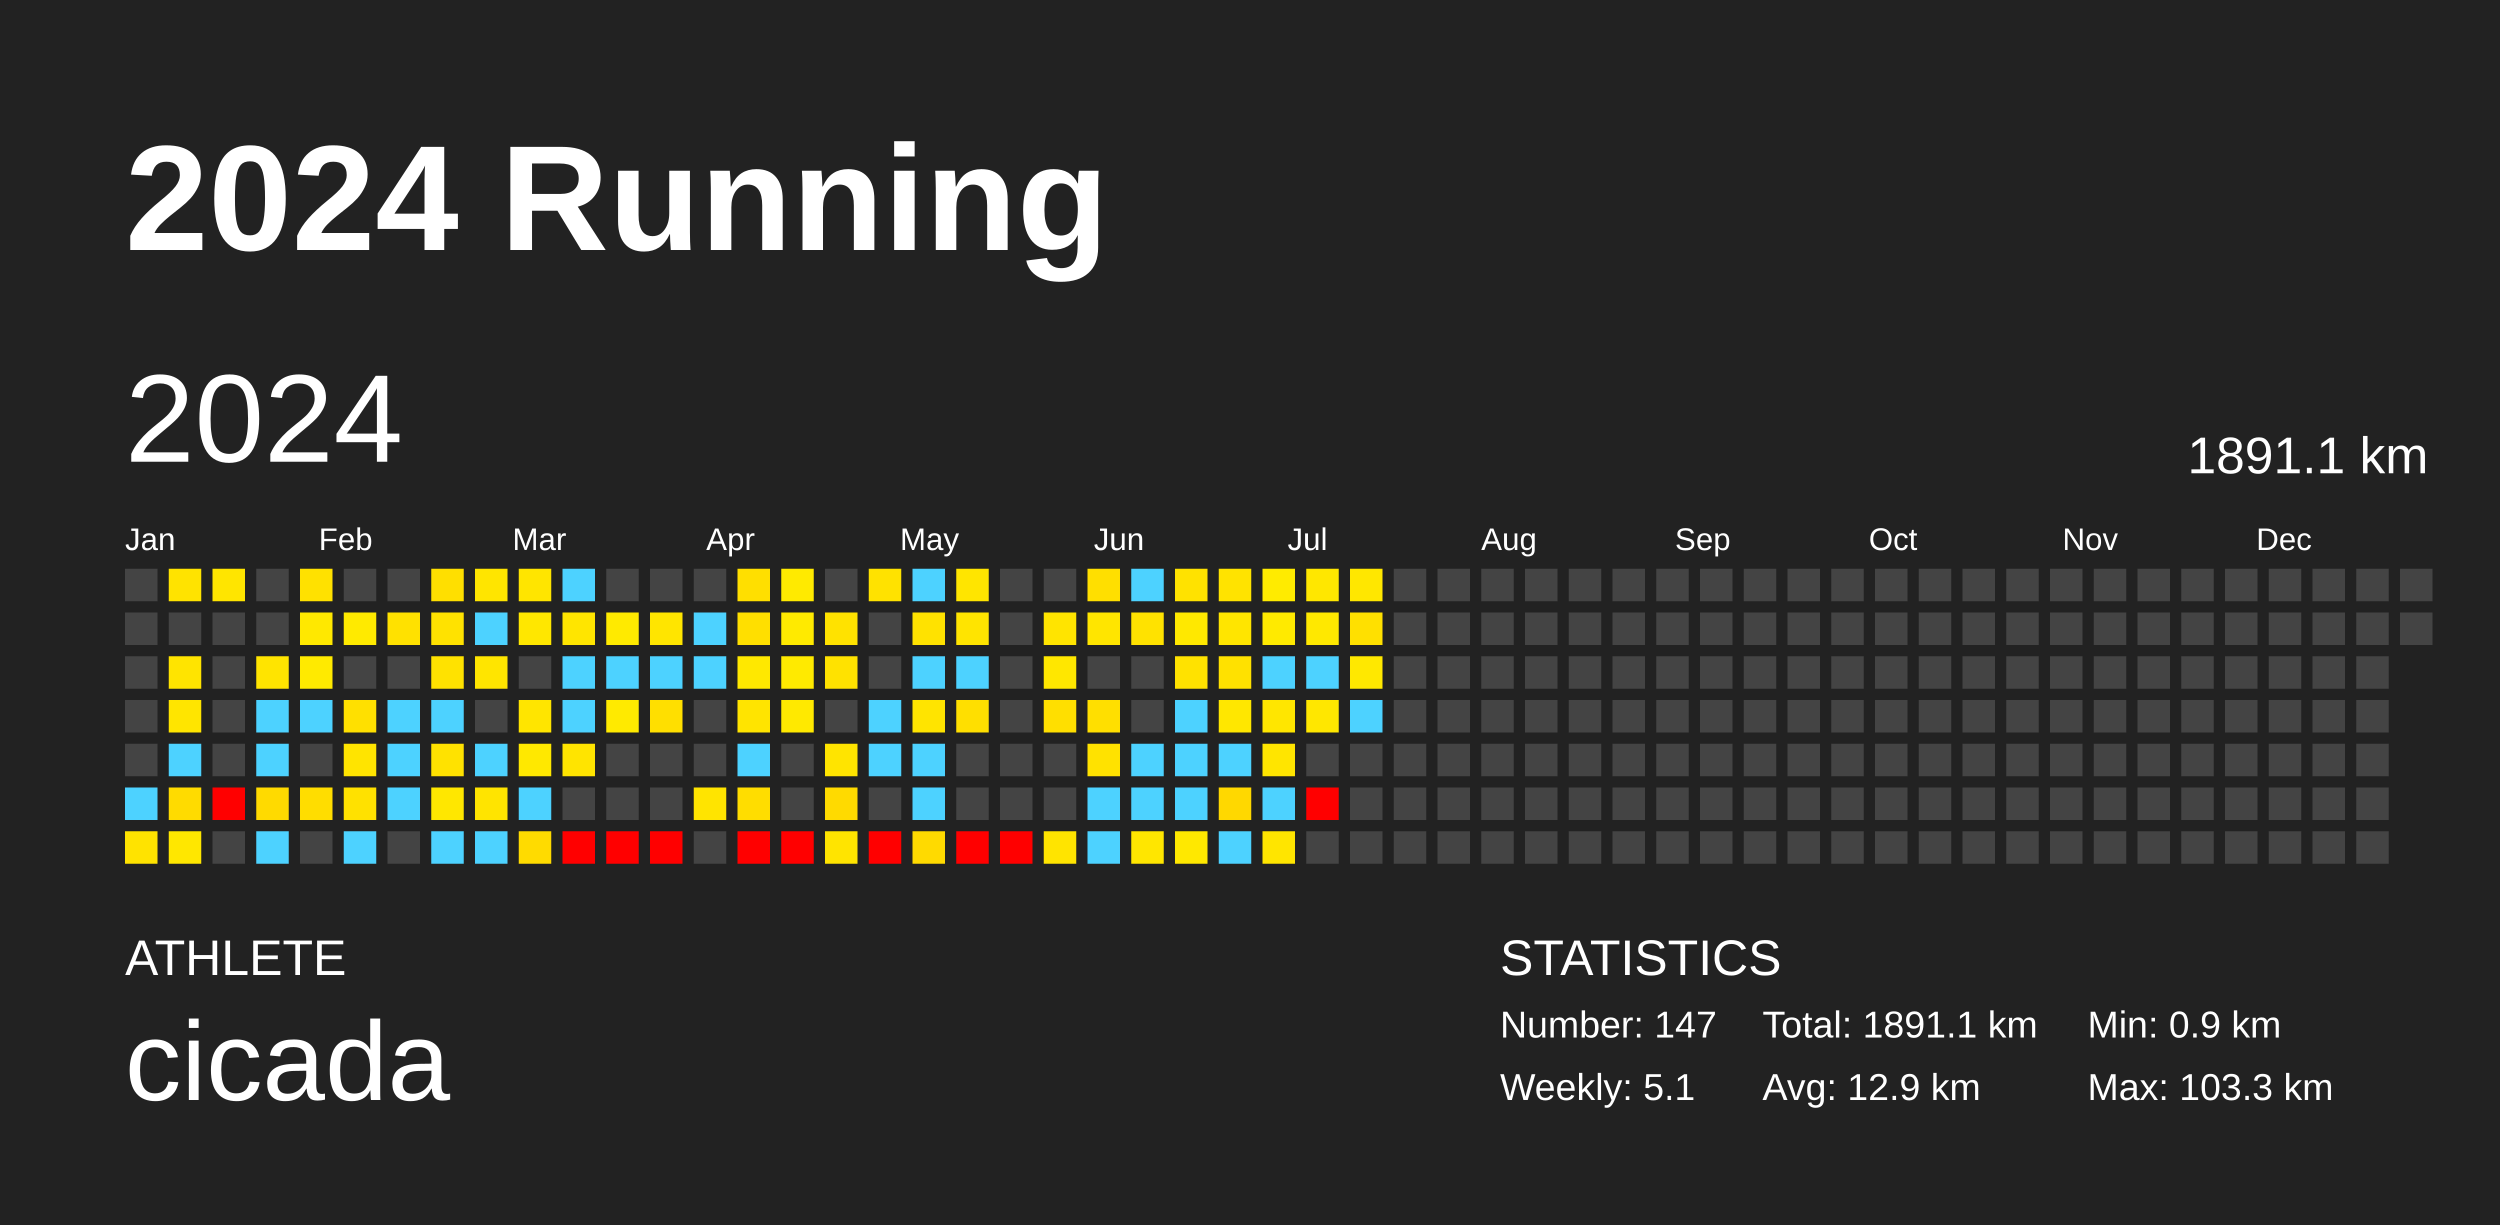
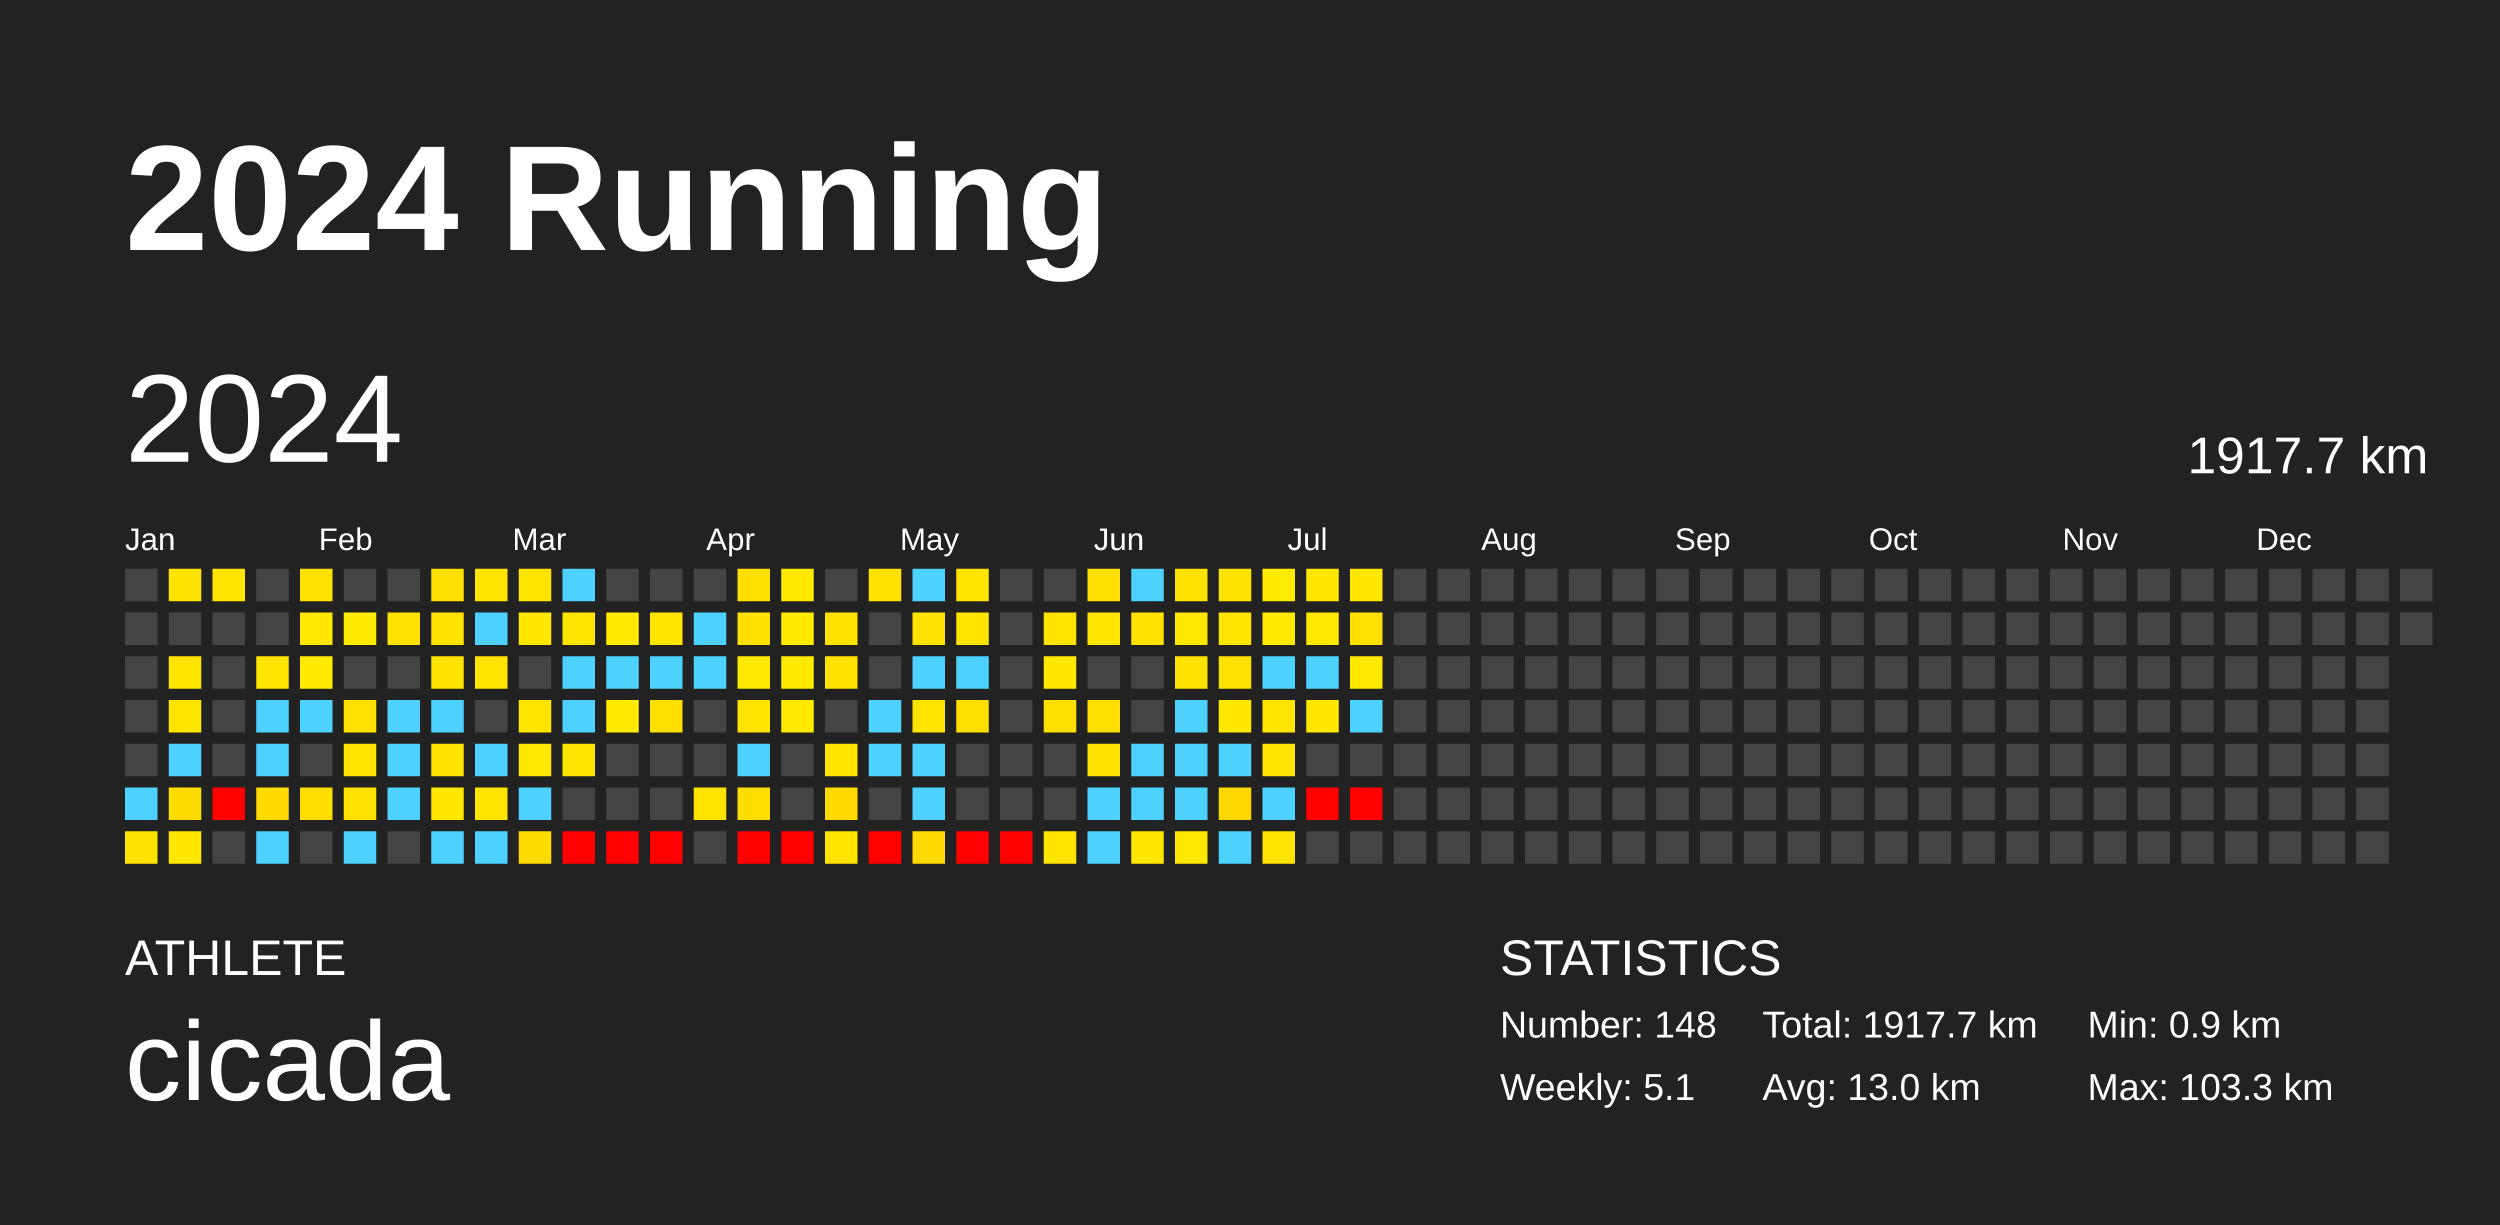
<svg xmlns="http://www.w3.org/2000/svg" baseProfile="full" height="98mm" version="1.1" viewBox="0,0,200,98" width="200mm">
  <defs />
  <rect fill="#222222" height="98" width="200" x="0" y="0" />
  <text fill="#FFFFFF" style="font-size:12px; font-family:Arial; font-weight:bold;" x="10" y="20">2024 Running</text>
  <text fill="#FFFFFF" style="font-size:4px; font-family:Arial" x="10" y="78">ATHLETE</text>
  <text fill="#FFFFFF" style="font-size:9px; font-family:Arial" x="10" y="88">cicada</text>
  <text fill="#FFFFFF" style="font-size:4px; font-family:Arial" x="120" y="78">STATISTICS</text>
-   <text fill="#FFFFFF" style="font-size:3px; font-family:Arial" x="120" y="83">Number: 147</text>
+   <text fill="#FFFFFF" style="font-size:3px; font-family:Arial" x="120" y="83">Number: 148</text>
  <text fill="#FFFFFF" style="font-size:3px; font-family:Arial" x="120" y="88">Weekly: 5.1</text>
-   <text fill="#FFFFFF" style="font-size:3px; font-family:Arial" x="141" y="83">Total: 1891.1 km</text>
-   <text fill="#FFFFFF" style="font-size:3px; font-family:Arial" x="141" y="88">Avg: 12.9 km</text>
+   <text fill="#FFFFFF" style="font-size:3px; font-family:Arial" x="141" y="83">Total: 1917.7 km</text>
+   <text fill="#FFFFFF" style="font-size:3px; font-family:Arial" x="141" y="88">Avg: 13.0 km</text>
  <text fill="#FFFFFF" style="font-size:3px; font-family:Arial" x="167" y="83">Min: 0.9 km</text>
  <text fill="#FFFFFF" style="font-size:3px; font-family:Arial" x="167" y="88">Max: 103.3 km</text>
  <text dominant-baseline="hanging" fill="#FFFFFF" style="font-size:10.0px; font-family:Arial;" x="10" y="30">2024</text>
-   <text dominant-baseline="hanging" fill="#FFFFFF" style="font-size:4.125px; font-family:Arial;" x="175" y="35">1891.1 km</text>
+   <text dominant-baseline="hanging" fill="#FFFFFF" style="font-size:4.125px; font-family:Arial;" x="175" y="35">1917.7 km</text>
  <text fill="#FFFFFF" style="font-size:2.5px; font-family:Arial" x="10.0" y="44">Jan</text>
  <text fill="#FFFFFF" style="font-size:2.5px; font-family:Arial" x="25.5" y="44">Feb</text>
  <text fill="#FFFFFF" style="font-size:2.5px; font-family:Arial" x="41.0" y="44">Mar</text>
  <text fill="#FFFFFF" style="font-size:2.5px; font-family:Arial" x="56.5" y="44">Apr</text>
  <text fill="#FFFFFF" style="font-size:2.5px; font-family:Arial" x="72.0" y="44">May</text>
  <text fill="#FFFFFF" style="font-size:2.5px; font-family:Arial" x="87.5" y="44">Jun</text>
  <text fill="#FFFFFF" style="font-size:2.5px; font-family:Arial" x="103.0" y="44">Jul</text>
  <text fill="#FFFFFF" style="font-size:2.5px; font-family:Arial" x="118.5" y="44">Aug</text>
  <text fill="#FFFFFF" style="font-size:2.5px; font-family:Arial" x="134.0" y="44">Sep</text>
  <text fill="#FFFFFF" style="font-size:2.5px; font-family:Arial" x="149.5" y="44">Oct</text>
  <text fill="#FFFFFF" style="font-size:2.5px; font-family:Arial" x="165.0" y="44">Nov</text>
  <text fill="#FFFFFF" style="font-size:2.5px; font-family:Arial" x="180.5" y="44">Dec</text>
  <rect fill="#444444" height="2.6" width="2.6" x="10.0" y="45.5" />
  <rect fill="#444444" height="2.6" width="2.6" x="10.0" y="49.0" />
  <rect fill="#444444" height="2.6" width="2.6" x="10.0" y="52.5" />
  <rect fill="#444444" height="2.6" width="2.6" x="10.0" y="56.0" />
  <rect fill="#444444" height="2.6" width="2.6" x="10.0" y="59.5" />
  <rect fill="#4dd2ff" height="2.6" width="2.6" x="10.0" y="63.0" />
  <rect fill="#ffe300" height="2.6" width="2.6" x="10.0" y="66.5" />
  <rect fill="#ffe300" height="2.6" width="2.6" x="13.5" y="45.5" />
  <rect fill="#444444" height="2.6" width="2.6" x="13.5" y="49.0" />
  <rect fill="#ffe400" height="2.6" width="2.6" x="13.5" y="52.5" />
  <rect fill="#ffe500" height="2.6" width="2.6" x="13.5" y="56.0" />
  <rect fill="#4dd2ff" height="2.6" width="2.6" x="13.5" y="59.5" />
  <rect fill="#ffdb00" height="2.6" width="2.6" x="13.5" y="63.0" />
  <rect fill="#ffe700" height="2.6" width="2.6" x="13.5" y="66.5" />
  <rect fill="#ffe500" height="2.6" width="2.6" x="17.0" y="45.5" />
  <rect fill="#444444" height="2.6" width="2.6" x="17.0" y="49.0" />
  <rect fill="#444444" height="2.6" width="2.6" x="17.0" y="52.5" />
  <rect fill="#444444" height="2.6" width="2.6" x="17.0" y="56.0" />
  <rect fill="#444444" height="2.6" width="2.6" x="17.0" y="59.5" />
  <rect fill="red" height="2.6" width="2.6" x="17.0" y="63.0" />
  <rect fill="#444444" height="2.6" width="2.6" x="17.0" y="66.5" />
  <rect fill="#444444" height="2.6" width="2.6" x="20.5" y="45.5" />
  <rect fill="#444444" height="2.6" width="2.6" x="20.5" y="49.0" />
  <rect fill="#ffe400" height="2.6" width="2.6" x="20.5" y="52.5" />
  <rect fill="#4dd2ff" height="2.6" width="2.6" x="20.5" y="56.0" />
  <rect fill="#4dd2ff" height="2.6" width="2.6" x="20.5" y="59.5" />
  <rect fill="#ffda00" height="2.6" width="2.6" x="20.5" y="63.0" />
  <rect fill="#4dd2ff" height="2.6" width="2.6" x="20.5" y="66.5" />
  <rect fill="#ffe100" height="2.6" width="2.6" x="24.0" y="45.5" />
  <rect fill="#ffe800" height="2.6" width="2.6" x="24.0" y="49.0" />
  <rect fill="#ffea00" height="2.6" width="2.6" x="24.0" y="52.5" />
  <rect fill="#4dd2ff" height="2.6" width="2.6" x="24.0" y="56.0" />
  <rect fill="#444444" height="2.6" width="2.6" x="24.0" y="59.5" />
  <rect fill="#ffdd00" height="2.6" width="2.6" x="24.0" y="63.0" />
  <rect fill="#444444" height="2.6" width="2.6" x="24.0" y="66.5" />
  <rect fill="#444444" height="2.6" width="2.6" x="27.5" y="45.5" />
  <rect fill="#ffea00" height="2.6" width="2.6" x="27.5" y="49.0" />
  <rect fill="#444444" height="2.6" width="2.6" x="27.5" y="52.5" />
  <rect fill="#ffe000" height="2.6" width="2.6" x="27.5" y="56.0" />
  <rect fill="#ffe400" height="2.6" width="2.6" x="27.5" y="59.5" />
  <rect fill="#ffe100" height="2.6" width="2.6" x="27.5" y="63.0" />
  <rect fill="#4dd2ff" height="2.6" width="2.6" x="27.5" y="66.5" />
  <rect fill="#444444" height="2.6" width="2.6" x="31.0" y="45.5" />
  <rect fill="#ffe100" height="2.6" width="2.6" x="31.0" y="49.0" />
  <rect fill="#444444" height="2.6" width="2.6" x="31.0" y="52.5" />
  <rect fill="#4dd2ff" height="2.6" width="2.6" x="31.0" y="56.0" />
  <rect fill="#4dd2ff" height="2.6" width="2.6" x="31.0" y="59.5" />
  <rect fill="#4dd2ff" height="2.6" width="2.6" x="31.0" y="63.0" />
  <rect fill="#444444" height="2.6" width="2.6" x="31.0" y="66.5" />
  <rect fill="#ffdf00" height="2.6" width="2.6" x="34.5" y="45.5" />
  <rect fill="#ffe200" height="2.6" width="2.6" x="34.5" y="49.0" />
  <rect fill="#ffe200" height="2.6" width="2.6" x="34.5" y="52.5" />
  <rect fill="#4dd2ff" height="2.6" width="2.6" x="34.5" y="56.0" />
  <rect fill="#ffe200" height="2.6" width="2.6" x="34.5" y="59.5" />
  <rect fill="#ffe700" height="2.6" width="2.6" x="34.5" y="63.0" />
  <rect fill="#4dd2ff" height="2.6" width="2.6" x="34.5" y="66.5" />
  <rect fill="#ffe500" height="2.6" width="2.6" x="38.0" y="45.5" />
  <rect fill="#4dd2ff" height="2.6" width="2.6" x="38.0" y="49.0" />
  <rect fill="#ffe500" height="2.6" width="2.6" x="38.0" y="52.5" />
  <rect fill="#444444" height="2.6" width="2.6" x="38.0" y="56.0" />
  <rect fill="#4dd2ff" height="2.6" width="2.6" x="38.0" y="59.5" />
  <rect fill="#ffe400" height="2.6" width="2.6" x="38.0" y="63.0" />
  <rect fill="#4dd2ff" height="2.6" width="2.6" x="38.0" y="66.5" />
  <rect fill="#ffe500" height="2.6" width="2.6" x="41.5" y="45.5" />
  <rect fill="#ffe700" height="2.6" width="2.6" x="41.5" y="49.0" />
  <rect fill="#444444" height="2.6" width="2.6" x="41.5" y="52.5" />
  <rect fill="#ffe500" height="2.6" width="2.6" x="41.5" y="56.0" />
  <rect fill="#ffe800" height="2.6" width="2.6" x="41.5" y="59.5" />
  <rect fill="#4dd2ff" height="2.6" width="2.6" x="41.5" y="63.0" />
  <rect fill="#ffdb00" height="2.6" width="2.6" x="41.5" y="66.5" />
  <rect fill="#4dd2ff" height="2.6" width="2.6" x="45.0" y="45.5" />
  <rect fill="#ffe500" height="2.6" width="2.6" x="45.0" y="49.0" />
  <rect fill="#4dd2ff" height="2.6" width="2.6" x="45.0" y="52.5" />
  <rect fill="#4dd2ff" height="2.6" width="2.6" x="45.0" y="56.0" />
  <rect fill="#ffe400" height="2.6" width="2.6" x="45.0" y="59.5" />
  <rect fill="#444444" height="2.6" width="2.6" x="45.0" y="63.0" />
  <rect fill="red" height="2.6" width="2.6" x="45.0" y="66.5" />
  <rect fill="#444444" height="2.6" width="2.6" x="48.5" y="45.5" />
  <rect fill="#ffea00" height="2.6" width="2.6" x="48.5" y="49.0" />
  <rect fill="#4dd2ff" height="2.6" width="2.6" x="48.5" y="52.5" />
  <rect fill="#ffea00" height="2.6" width="2.6" x="48.5" y="56.0" />
  <rect fill="#444444" height="2.6" width="2.6" x="48.5" y="59.5" />
  <rect fill="#444444" height="2.6" width="2.6" x="48.5" y="63.0" />
  <rect fill="red" height="2.6" width="2.6" x="48.5" y="66.5" />
  <rect fill="#444444" height="2.6" width="2.6" x="52.0" y="45.5" />
  <rect fill="#ffe500" height="2.6" width="2.6" x="52.0" y="49.0" />
  <rect fill="#4dd2ff" height="2.6" width="2.6" x="52.0" y="52.5" />
  <rect fill="#ffdf00" height="2.6" width="2.6" x="52.0" y="56.0" />
  <rect fill="#444444" height="2.6" width="2.6" x="52.0" y="59.5" />
  <rect fill="#444444" height="2.6" width="2.6" x="52.0" y="63.0" />
  <rect fill="red" height="2.6" width="2.6" x="52.0" y="66.5" />
  <rect fill="#444444" height="2.6" width="2.6" x="55.5" y="45.5" />
  <rect fill="#4dd2ff" height="2.6" width="2.6" x="55.5" y="49.0" />
  <rect fill="#4dd2ff" height="2.6" width="2.6" x="55.5" y="52.5" />
  <rect fill="#444444" height="2.6" width="2.6" x="55.5" y="56.0" />
  <rect fill="#444444" height="2.6" width="2.6" x="55.5" y="59.5" />
  <rect fill="#ffe400" height="2.6" width="2.6" x="55.5" y="63.0" />
  <rect fill="#444444" height="2.6" width="2.6" x="55.5" y="66.5" />
  <rect fill="#ffdf00" height="2.6" width="2.6" x="59.0" y="45.5" />
  <rect fill="#ffdf00" height="2.6" width="2.6" x="59.0" y="49.0" />
  <rect fill="#ffe800" height="2.6" width="2.6" x="59.0" y="52.5" />
  <rect fill="#ffe400" height="2.6" width="2.6" x="59.0" y="56.0" />
  <rect fill="#4dd2ff" height="2.6" width="2.6" x="59.0" y="59.5" />
  <rect fill="#ffdd00" height="2.6" width="2.6" x="59.0" y="63.0" />
  <rect fill="red" height="2.6" width="2.6" x="59.0" y="66.5" />
  <rect fill="#ffea00" height="2.6" width="2.6" x="62.5" y="45.5" />
  <rect fill="#ffea00" height="2.6" width="2.6" x="62.5" y="49.0" />
  <rect fill="#ffea00" height="2.6" width="2.6" x="62.5" y="52.5" />
  <rect fill="#ffe900" height="2.6" width="2.6" x="62.5" y="56.0" />
  <rect fill="#444444" height="2.6" width="2.6" x="62.5" y="59.5" />
  <rect fill="#444444" height="2.6" width="2.6" x="62.5" y="63.0" />
  <rect fill="red" height="2.6" width="2.6" x="62.5" y="66.5" />
  <rect fill="#444444" height="2.6" width="2.6" x="66.0" y="45.5" />
  <rect fill="#ffe200" height="2.6" width="2.6" x="66.0" y="49.0" />
  <rect fill="#ffe200" height="2.6" width="2.6" x="66.0" y="52.5" />
  <rect fill="#444444" height="2.6" width="2.6" x="66.0" y="56.0" />
  <rect fill="#ffe400" height="2.6" width="2.6" x="66.0" y="59.5" />
  <rect fill="#ffda00" height="2.6" width="2.6" x="66.0" y="63.0" />
  <rect fill="#ffe400" height="2.6" width="2.6" x="66.0" y="66.5" />
  <rect fill="#ffe200" height="2.6" width="2.6" x="69.5" y="45.5" />
  <rect fill="#444444" height="2.6" width="2.6" x="69.5" y="49.0" />
  <rect fill="#444444" height="2.6" width="2.6" x="69.5" y="52.5" />
  <rect fill="#4dd2ff" height="2.6" width="2.6" x="69.5" y="56.0" />
  <rect fill="#4dd2ff" height="2.6" width="2.6" x="69.5" y="59.5" />
  <rect fill="#444444" height="2.6" width="2.6" x="69.5" y="63.0" />
  <rect fill="red" height="2.6" width="2.6" x="69.5" y="66.5" />
  <rect fill="#4dd2ff" height="2.6" width="2.6" x="73.0" y="45.5" />
  <rect fill="#ffe200" height="2.6" width="2.6" x="73.0" y="49.0" />
  <rect fill="#4dd2ff" height="2.6" width="2.6" x="73.0" y="52.5" />
  <rect fill="#ffe400" height="2.6" width="2.6" x="73.0" y="56.0" />
  <rect fill="#4dd2ff" height="2.6" width="2.6" x="73.0" y="59.5" />
  <rect fill="#4dd2ff" height="2.6" width="2.6" x="73.0" y="63.0" />
  <rect fill="#ffda00" height="2.6" width="2.6" x="73.0" y="66.5" />
  <rect fill="#ffe500" height="2.6" width="2.6" x="76.5" y="45.5" />
  <rect fill="#ffe400" height="2.6" width="2.6" x="76.5" y="49.0" />
  <rect fill="#4dd2ff" height="2.6" width="2.6" x="76.5" y="52.5" />
  <rect fill="#ffdf00" height="2.6" width="2.6" x="76.5" y="56.0" />
  <rect fill="#444444" height="2.6" width="2.6" x="76.5" y="59.5" />
  <rect fill="#444444" height="2.6" width="2.6" x="76.5" y="63.0" />
  <rect fill="red" height="2.6" width="2.6" x="76.5" y="66.5" />
  <rect fill="#444444" height="2.6" width="2.6" x="80.0" y="45.5" />
  <rect fill="#444444" height="2.6" width="2.6" x="80.0" y="49.0" />
  <rect fill="#444444" height="2.6" width="2.6" x="80.0" y="52.5" />
  <rect fill="#444444" height="2.6" width="2.6" x="80.0" y="56.0" />
  <rect fill="#444444" height="2.6" width="2.6" x="80.0" y="59.5" />
  <rect fill="#444444" height="2.6" width="2.6" x="80.0" y="63.0" />
  <rect fill="red" height="2.6" width="2.6" x="80.0" y="66.5" />
  <rect fill="#444444" height="2.6" width="2.6" x="83.5" y="45.5" />
  <rect fill="#ffe400" height="2.6" width="2.6" x="83.5" y="49.0" />
  <rect fill="#ffe700" height="2.6" width="2.6" x="83.5" y="52.5" />
  <rect fill="#ffdf00" height="2.6" width="2.6" x="83.5" y="56.0" />
  <rect fill="#444444" height="2.6" width="2.6" x="83.5" y="59.5" />
  <rect fill="#444444" height="2.6" width="2.6" x="83.5" y="63.0" />
  <rect fill="#ffe400" height="2.6" width="2.6" x="83.5" y="66.5" />
  <rect fill="#ffdf00" height="2.6" width="2.6" x="87.0" y="45.5" />
  <rect fill="#ffe500" height="2.6" width="2.6" x="87.0" y="49.0" />
  <rect fill="#444444" height="2.6" width="2.6" x="87.0" y="52.5" />
  <rect fill="#ffdf00" height="2.6" width="2.6" x="87.0" y="56.0" />
  <rect fill="#ffe200" height="2.6" width="2.6" x="87.0" y="59.5" />
  <rect fill="#4dd2ff" height="2.6" width="2.6" x="87.0" y="63.0" />
  <rect fill="#4dd2ff" height="2.6" width="2.6" x="87.0" y="66.5" />
  <rect fill="#4dd2ff" height="2.6" width="2.6" x="90.5" y="45.5" />
  <rect fill="#ffe200" height="2.6" width="2.6" x="90.5" y="49.0" />
  <rect fill="#444444" height="2.6" width="2.6" x="90.5" y="52.5" />
  <rect fill="#444444" height="2.6" width="2.6" x="90.5" y="56.0" />
  <rect fill="#4dd2ff" height="2.6" width="2.6" x="90.5" y="59.5" />
  <rect fill="#4dd2ff" height="2.6" width="2.6" x="90.5" y="63.0" />
  <rect fill="#ffe600" height="2.6" width="2.6" x="90.5" y="66.5" />
  <rect fill="#ffe200" height="2.6" width="2.6" x="94.0" y="45.5" />
  <rect fill="#ffe800" height="2.6" width="2.6" x="94.0" y="49.0" />
  <rect fill="#ffe200" height="2.6" width="2.6" x="94.0" y="52.5" />
  <rect fill="#4dd2ff" height="2.6" width="2.6" x="94.0" y="56.0" />
  <rect fill="#4dd2ff" height="2.6" width="2.6" x="94.0" y="59.5" />
  <rect fill="#4dd2ff" height="2.6" width="2.6" x="94.0" y="63.0" />
  <rect fill="#ffe800" height="2.6" width="2.6" x="94.0" y="66.5" />
  <rect fill="#ffe300" height="2.6" width="2.6" x="97.5" y="45.5" />
  <rect fill="#ffe500" height="2.6" width="2.6" x="97.5" y="49.0" />
  <rect fill="#ffe100" height="2.6" width="2.6" x="97.5" y="52.5" />
  <rect fill="#ffe700" height="2.6" width="2.6" x="97.5" y="56.0" />
  <rect fill="#4dd2ff" height="2.6" width="2.6" x="97.5" y="59.5" />
  <rect fill="#ffd800" height="2.6" width="2.6" x="97.5" y="63.0" />
  <rect fill="#4dd2ff" height="2.6" width="2.6" x="97.5" y="66.5" />
  <rect fill="#ffeb00" height="2.6" width="2.6" x="101.0" y="45.5" />
  <rect fill="#ffea00" height="2.6" width="2.6" x="101.0" y="49.0" />
  <rect fill="#4dd2ff" height="2.6" width="2.6" x="101.0" y="52.5" />
  <rect fill="#ffe600" height="2.6" width="2.6" x="101.0" y="56.0" />
  <rect fill="#ffe500" height="2.6" width="2.6" x="101.0" y="59.5" />
  <rect fill="#4dd2ff" height="2.6" width="2.6" x="101.0" y="63.0" />
  <rect fill="#ffe500" height="2.6" width="2.6" x="101.0" y="66.5" />
  <rect fill="#ffe700" height="2.6" width="2.6" x="104.5" y="45.5" />
  <rect fill="#ffe800" height="2.6" width="2.6" x="104.5" y="49.0" />
  <rect fill="#4dd2ff" height="2.6" width="2.6" x="104.5" y="52.5" />
  <rect fill="#ffe700" height="2.6" width="2.6" x="104.5" y="56.0" />
  <rect fill="#444444" height="2.6" width="2.6" x="104.5" y="59.5" />
  <rect fill="red" height="2.6" width="2.6" x="104.5" y="63.0" />
  <rect fill="#444444" height="2.6" width="2.6" x="104.5" y="66.5" />
  <rect fill="#ffe700" height="2.6" width="2.6" x="108.0" y="45.5" />
  <rect fill="#ffe000" height="2.6" width="2.6" x="108.0" y="49.0" />
  <rect fill="#ffe800" height="2.6" width="2.6" x="108.0" y="52.5" />
  <rect fill="#4dd2ff" height="2.6" width="2.6" x="108.0" y="56.0" />
  <rect fill="#444444" height="2.6" width="2.6" x="108.0" y="59.5" />
-   <rect fill="#444444" height="2.6" width="2.6" x="108.0" y="63.0" />
+   <rect fill="red" height="2.6" width="2.6" x="108.0" y="63.0" />
  <rect fill="#444444" height="2.6" width="2.6" x="108.0" y="66.5" />
  <rect fill="#444444" height="2.6" width="2.6" x="111.5" y="45.5" />
  <rect fill="#444444" height="2.6" width="2.6" x="111.5" y="49.0" />
  <rect fill="#444444" height="2.6" width="2.6" x="111.5" y="52.5" />
  <rect fill="#444444" height="2.6" width="2.6" x="111.5" y="56.0" />
  <rect fill="#444444" height="2.6" width="2.6" x="111.5" y="59.5" />
  <rect fill="#444444" height="2.6" width="2.6" x="111.5" y="63.0" />
  <rect fill="#444444" height="2.6" width="2.6" x="111.5" y="66.5" />
  <rect fill="#444444" height="2.6" width="2.6" x="115.0" y="45.5" />
  <rect fill="#444444" height="2.6" width="2.6" x="115.0" y="49.0" />
  <rect fill="#444444" height="2.6" width="2.6" x="115.0" y="52.5" />
  <rect fill="#444444" height="2.6" width="2.6" x="115.0" y="56.0" />
  <rect fill="#444444" height="2.6" width="2.6" x="115.0" y="59.5" />
  <rect fill="#444444" height="2.6" width="2.6" x="115.0" y="63.0" />
  <rect fill="#444444" height="2.6" width="2.6" x="115.0" y="66.5" />
  <rect fill="#444444" height="2.6" width="2.6" x="118.5" y="45.5" />
  <rect fill="#444444" height="2.6" width="2.6" x="118.5" y="49.0" />
  <rect fill="#444444" height="2.6" width="2.6" x="118.5" y="52.5" />
  <rect fill="#444444" height="2.6" width="2.6" x="118.5" y="56.0" />
  <rect fill="#444444" height="2.6" width="2.6" x="118.5" y="59.5" />
  <rect fill="#444444" height="2.6" width="2.6" x="118.5" y="63.0" />
  <rect fill="#444444" height="2.6" width="2.6" x="118.5" y="66.5" />
  <rect fill="#444444" height="2.6" width="2.6" x="122.0" y="45.5" />
  <rect fill="#444444" height="2.6" width="2.6" x="122.0" y="49.0" />
  <rect fill="#444444" height="2.6" width="2.6" x="122.0" y="52.5" />
  <rect fill="#444444" height="2.6" width="2.6" x="122.0" y="56.0" />
  <rect fill="#444444" height="2.6" width="2.6" x="122.0" y="59.5" />
  <rect fill="#444444" height="2.6" width="2.6" x="122.0" y="63.0" />
  <rect fill="#444444" height="2.6" width="2.6" x="122.0" y="66.5" />
  <rect fill="#444444" height="2.6" width="2.6" x="125.5" y="45.5" />
  <rect fill="#444444" height="2.6" width="2.6" x="125.5" y="49.0" />
  <rect fill="#444444" height="2.6" width="2.6" x="125.5" y="52.5" />
  <rect fill="#444444" height="2.6" width="2.6" x="125.5" y="56.0" />
  <rect fill="#444444" height="2.6" width="2.6" x="125.5" y="59.5" />
  <rect fill="#444444" height="2.6" width="2.6" x="125.5" y="63.0" />
  <rect fill="#444444" height="2.6" width="2.6" x="125.5" y="66.5" />
  <rect fill="#444444" height="2.6" width="2.6" x="129.0" y="45.5" />
  <rect fill="#444444" height="2.6" width="2.6" x="129.0" y="49.0" />
  <rect fill="#444444" height="2.6" width="2.6" x="129.0" y="52.5" />
  <rect fill="#444444" height="2.6" width="2.6" x="129.0" y="56.0" />
  <rect fill="#444444" height="2.6" width="2.6" x="129.0" y="59.5" />
  <rect fill="#444444" height="2.6" width="2.6" x="129.0" y="63.0" />
  <rect fill="#444444" height="2.6" width="2.6" x="129.0" y="66.5" />
  <rect fill="#444444" height="2.6" width="2.6" x="132.5" y="45.5" />
  <rect fill="#444444" height="2.6" width="2.6" x="132.5" y="49.0" />
  <rect fill="#444444" height="2.6" width="2.6" x="132.5" y="52.5" />
  <rect fill="#444444" height="2.6" width="2.6" x="132.5" y="56.0" />
  <rect fill="#444444" height="2.6" width="2.6" x="132.5" y="59.5" />
  <rect fill="#444444" height="2.6" width="2.6" x="132.5" y="63.0" />
  <rect fill="#444444" height="2.6" width="2.6" x="132.5" y="66.5" />
  <rect fill="#444444" height="2.6" width="2.6" x="136.0" y="45.5" />
  <rect fill="#444444" height="2.6" width="2.6" x="136.0" y="49.0" />
  <rect fill="#444444" height="2.6" width="2.6" x="136.0" y="52.5" />
  <rect fill="#444444" height="2.6" width="2.6" x="136.0" y="56.0" />
  <rect fill="#444444" height="2.6" width="2.6" x="136.0" y="59.5" />
  <rect fill="#444444" height="2.6" width="2.6" x="136.0" y="63.0" />
  <rect fill="#444444" height="2.6" width="2.6" x="136.0" y="66.5" />
  <rect fill="#444444" height="2.6" width="2.6" x="139.5" y="45.5" />
  <rect fill="#444444" height="2.6" width="2.6" x="139.5" y="49.0" />
  <rect fill="#444444" height="2.6" width="2.6" x="139.5" y="52.5" />
  <rect fill="#444444" height="2.6" width="2.6" x="139.5" y="56.0" />
  <rect fill="#444444" height="2.6" width="2.6" x="139.5" y="59.5" />
  <rect fill="#444444" height="2.6" width="2.6" x="139.5" y="63.0" />
  <rect fill="#444444" height="2.6" width="2.6" x="139.5" y="66.5" />
  <rect fill="#444444" height="2.6" width="2.6" x="143.0" y="45.5" />
  <rect fill="#444444" height="2.6" width="2.6" x="143.0" y="49.0" />
  <rect fill="#444444" height="2.6" width="2.6" x="143.0" y="52.5" />
  <rect fill="#444444" height="2.6" width="2.6" x="143.0" y="56.0" />
  <rect fill="#444444" height="2.6" width="2.6" x="143.0" y="59.5" />
  <rect fill="#444444" height="2.6" width="2.6" x="143.0" y="63.0" />
  <rect fill="#444444" height="2.6" width="2.6" x="143.0" y="66.5" />
  <rect fill="#444444" height="2.6" width="2.6" x="146.5" y="45.5" />
  <rect fill="#444444" height="2.6" width="2.6" x="146.5" y="49.0" />
  <rect fill="#444444" height="2.6" width="2.6" x="146.5" y="52.5" />
  <rect fill="#444444" height="2.6" width="2.6" x="146.5" y="56.0" />
  <rect fill="#444444" height="2.6" width="2.6" x="146.5" y="59.5" />
  <rect fill="#444444" height="2.6" width="2.6" x="146.5" y="63.0" />
  <rect fill="#444444" height="2.6" width="2.6" x="146.5" y="66.5" />
  <rect fill="#444444" height="2.6" width="2.6" x="150.0" y="45.5" />
  <rect fill="#444444" height="2.6" width="2.6" x="150.0" y="49.0" />
  <rect fill="#444444" height="2.6" width="2.6" x="150.0" y="52.5" />
  <rect fill="#444444" height="2.6" width="2.6" x="150.0" y="56.0" />
  <rect fill="#444444" height="2.6" width="2.6" x="150.0" y="59.5" />
  <rect fill="#444444" height="2.6" width="2.6" x="150.0" y="63.0" />
  <rect fill="#444444" height="2.6" width="2.6" x="150.0" y="66.5" />
  <rect fill="#444444" height="2.6" width="2.6" x="153.5" y="45.5" />
  <rect fill="#444444" height="2.6" width="2.6" x="153.5" y="49.0" />
  <rect fill="#444444" height="2.6" width="2.6" x="153.5" y="52.5" />
  <rect fill="#444444" height="2.6" width="2.6" x="153.5" y="56.0" />
  <rect fill="#444444" height="2.6" width="2.6" x="153.5" y="59.5" />
  <rect fill="#444444" height="2.6" width="2.6" x="153.5" y="63.0" />
  <rect fill="#444444" height="2.6" width="2.6" x="153.5" y="66.5" />
  <rect fill="#444444" height="2.6" width="2.6" x="157.0" y="45.5" />
  <rect fill="#444444" height="2.6" width="2.6" x="157.0" y="49.0" />
  <rect fill="#444444" height="2.6" width="2.6" x="157.0" y="52.5" />
  <rect fill="#444444" height="2.6" width="2.6" x="157.0" y="56.0" />
  <rect fill="#444444" height="2.6" width="2.6" x="157.0" y="59.5" />
  <rect fill="#444444" height="2.6" width="2.6" x="157.0" y="63.0" />
  <rect fill="#444444" height="2.6" width="2.6" x="157.0" y="66.5" />
  <rect fill="#444444" height="2.6" width="2.6" x="160.5" y="45.5" />
  <rect fill="#444444" height="2.6" width="2.6" x="160.5" y="49.0" />
  <rect fill="#444444" height="2.6" width="2.6" x="160.5" y="52.5" />
  <rect fill="#444444" height="2.6" width="2.6" x="160.5" y="56.0" />
  <rect fill="#444444" height="2.6" width="2.6" x="160.5" y="59.5" />
  <rect fill="#444444" height="2.6" width="2.6" x="160.5" y="63.0" />
  <rect fill="#444444" height="2.6" width="2.6" x="160.5" y="66.5" />
  <rect fill="#444444" height="2.6" width="2.6" x="164.0" y="45.5" />
  <rect fill="#444444" height="2.6" width="2.6" x="164.0" y="49.0" />
  <rect fill="#444444" height="2.6" width="2.6" x="164.0" y="52.5" />
  <rect fill="#444444" height="2.6" width="2.6" x="164.0" y="56.0" />
  <rect fill="#444444" height="2.6" width="2.6" x="164.0" y="59.5" />
  <rect fill="#444444" height="2.6" width="2.6" x="164.0" y="63.0" />
  <rect fill="#444444" height="2.6" width="2.6" x="164.0" y="66.5" />
  <rect fill="#444444" height="2.6" width="2.6" x="167.5" y="45.5" />
  <rect fill="#444444" height="2.6" width="2.6" x="167.5" y="49.0" />
  <rect fill="#444444" height="2.6" width="2.6" x="167.5" y="52.5" />
  <rect fill="#444444" height="2.6" width="2.6" x="167.5" y="56.0" />
  <rect fill="#444444" height="2.6" width="2.6" x="167.5" y="59.5" />
  <rect fill="#444444" height="2.6" width="2.6" x="167.5" y="63.0" />
  <rect fill="#444444" height="2.6" width="2.6" x="167.5" y="66.5" />
  <rect fill="#444444" height="2.6" width="2.6" x="171.0" y="45.5" />
  <rect fill="#444444" height="2.6" width="2.6" x="171.0" y="49.0" />
  <rect fill="#444444" height="2.6" width="2.6" x="171.0" y="52.5" />
  <rect fill="#444444" height="2.6" width="2.6" x="171.0" y="56.0" />
  <rect fill="#444444" height="2.6" width="2.6" x="171.0" y="59.5" />
  <rect fill="#444444" height="2.6" width="2.6" x="171.0" y="63.0" />
  <rect fill="#444444" height="2.6" width="2.6" x="171.0" y="66.5" />
  <rect fill="#444444" height="2.6" width="2.6" x="174.5" y="45.5" />
  <rect fill="#444444" height="2.6" width="2.6" x="174.5" y="49.0" />
  <rect fill="#444444" height="2.6" width="2.6" x="174.5" y="52.5" />
  <rect fill="#444444" height="2.6" width="2.6" x="174.5" y="56.0" />
  <rect fill="#444444" height="2.6" width="2.6" x="174.5" y="59.5" />
  <rect fill="#444444" height="2.6" width="2.6" x="174.5" y="63.0" />
  <rect fill="#444444" height="2.6" width="2.6" x="174.5" y="66.5" />
  <rect fill="#444444" height="2.6" width="2.6" x="178.0" y="45.5" />
  <rect fill="#444444" height="2.6" width="2.6" x="178.0" y="49.0" />
  <rect fill="#444444" height="2.6" width="2.6" x="178.0" y="52.5" />
  <rect fill="#444444" height="2.6" width="2.6" x="178.0" y="56.0" />
  <rect fill="#444444" height="2.6" width="2.6" x="178.0" y="59.5" />
  <rect fill="#444444" height="2.6" width="2.6" x="178.0" y="63.0" />
  <rect fill="#444444" height="2.6" width="2.6" x="178.0" y="66.5" />
  <rect fill="#444444" height="2.6" width="2.6" x="181.5" y="45.5" />
  <rect fill="#444444" height="2.6" width="2.6" x="181.5" y="49.0" />
  <rect fill="#444444" height="2.6" width="2.6" x="181.5" y="52.5" />
  <rect fill="#444444" height="2.6" width="2.6" x="181.5" y="56.0" />
  <rect fill="#444444" height="2.6" width="2.6" x="181.5" y="59.5" />
  <rect fill="#444444" height="2.6" width="2.6" x="181.5" y="63.0" />
  <rect fill="#444444" height="2.6" width="2.6" x="181.5" y="66.5" />
  <rect fill="#444444" height="2.6" width="2.6" x="185.0" y="45.5" />
  <rect fill="#444444" height="2.6" width="2.6" x="185.0" y="49.0" />
  <rect fill="#444444" height="2.6" width="2.6" x="185.0" y="52.5" />
  <rect fill="#444444" height="2.6" width="2.6" x="185.0" y="56.0" />
  <rect fill="#444444" height="2.6" width="2.6" x="185.0" y="59.5" />
  <rect fill="#444444" height="2.6" width="2.6" x="185.0" y="63.0" />
  <rect fill="#444444" height="2.6" width="2.6" x="185.0" y="66.5" />
  <rect fill="#444444" height="2.6" width="2.6" x="188.5" y="45.5" />
  <rect fill="#444444" height="2.6" width="2.6" x="188.5" y="49.0" />
  <rect fill="#444444" height="2.6" width="2.6" x="188.5" y="52.5" />
  <rect fill="#444444" height="2.6" width="2.6" x="188.5" y="56.0" />
  <rect fill="#444444" height="2.6" width="2.6" x="188.5" y="59.5" />
  <rect fill="#444444" height="2.6" width="2.6" x="188.5" y="63.0" />
  <rect fill="#444444" height="2.6" width="2.6" x="188.5" y="66.5" />
  <rect fill="#444444" height="2.6" width="2.6" x="192.0" y="45.5" />
  <rect fill="#444444" height="2.6" width="2.6" x="192.0" y="49.0" />
</svg>
